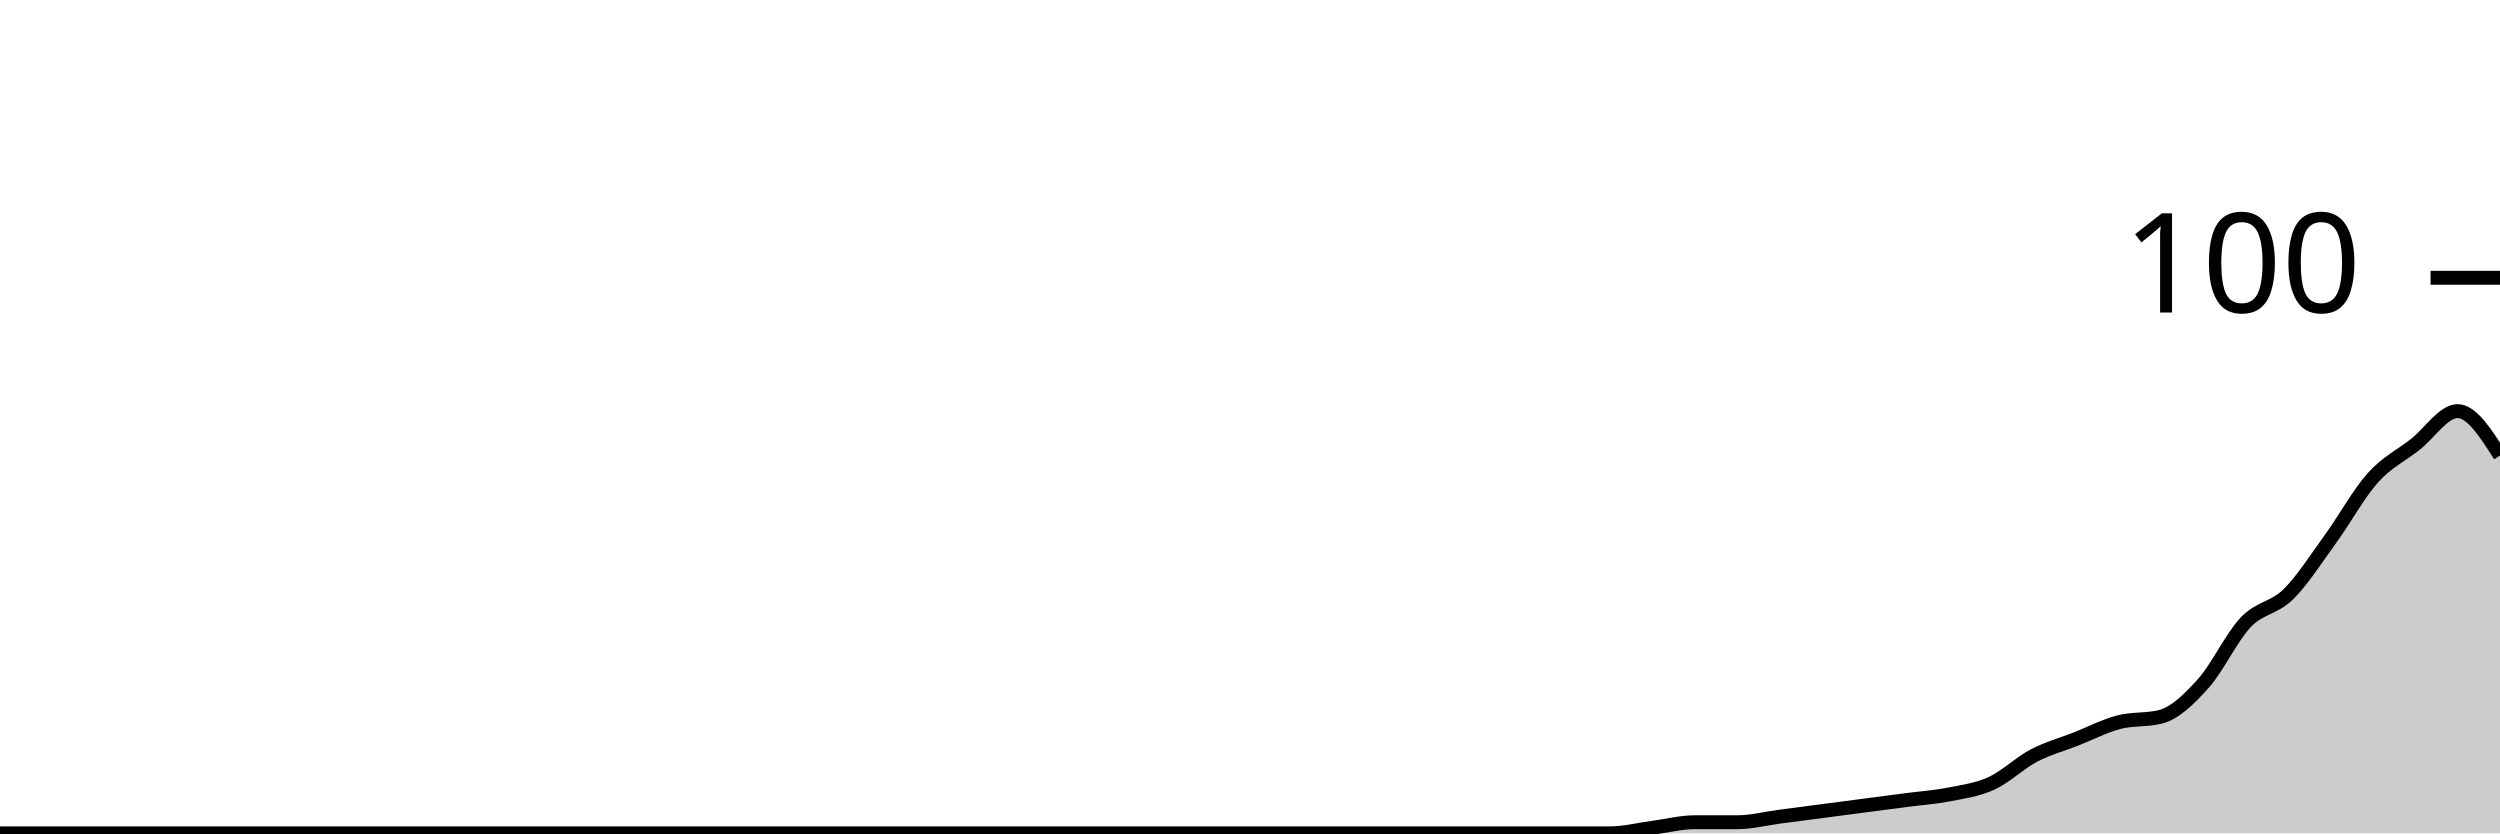
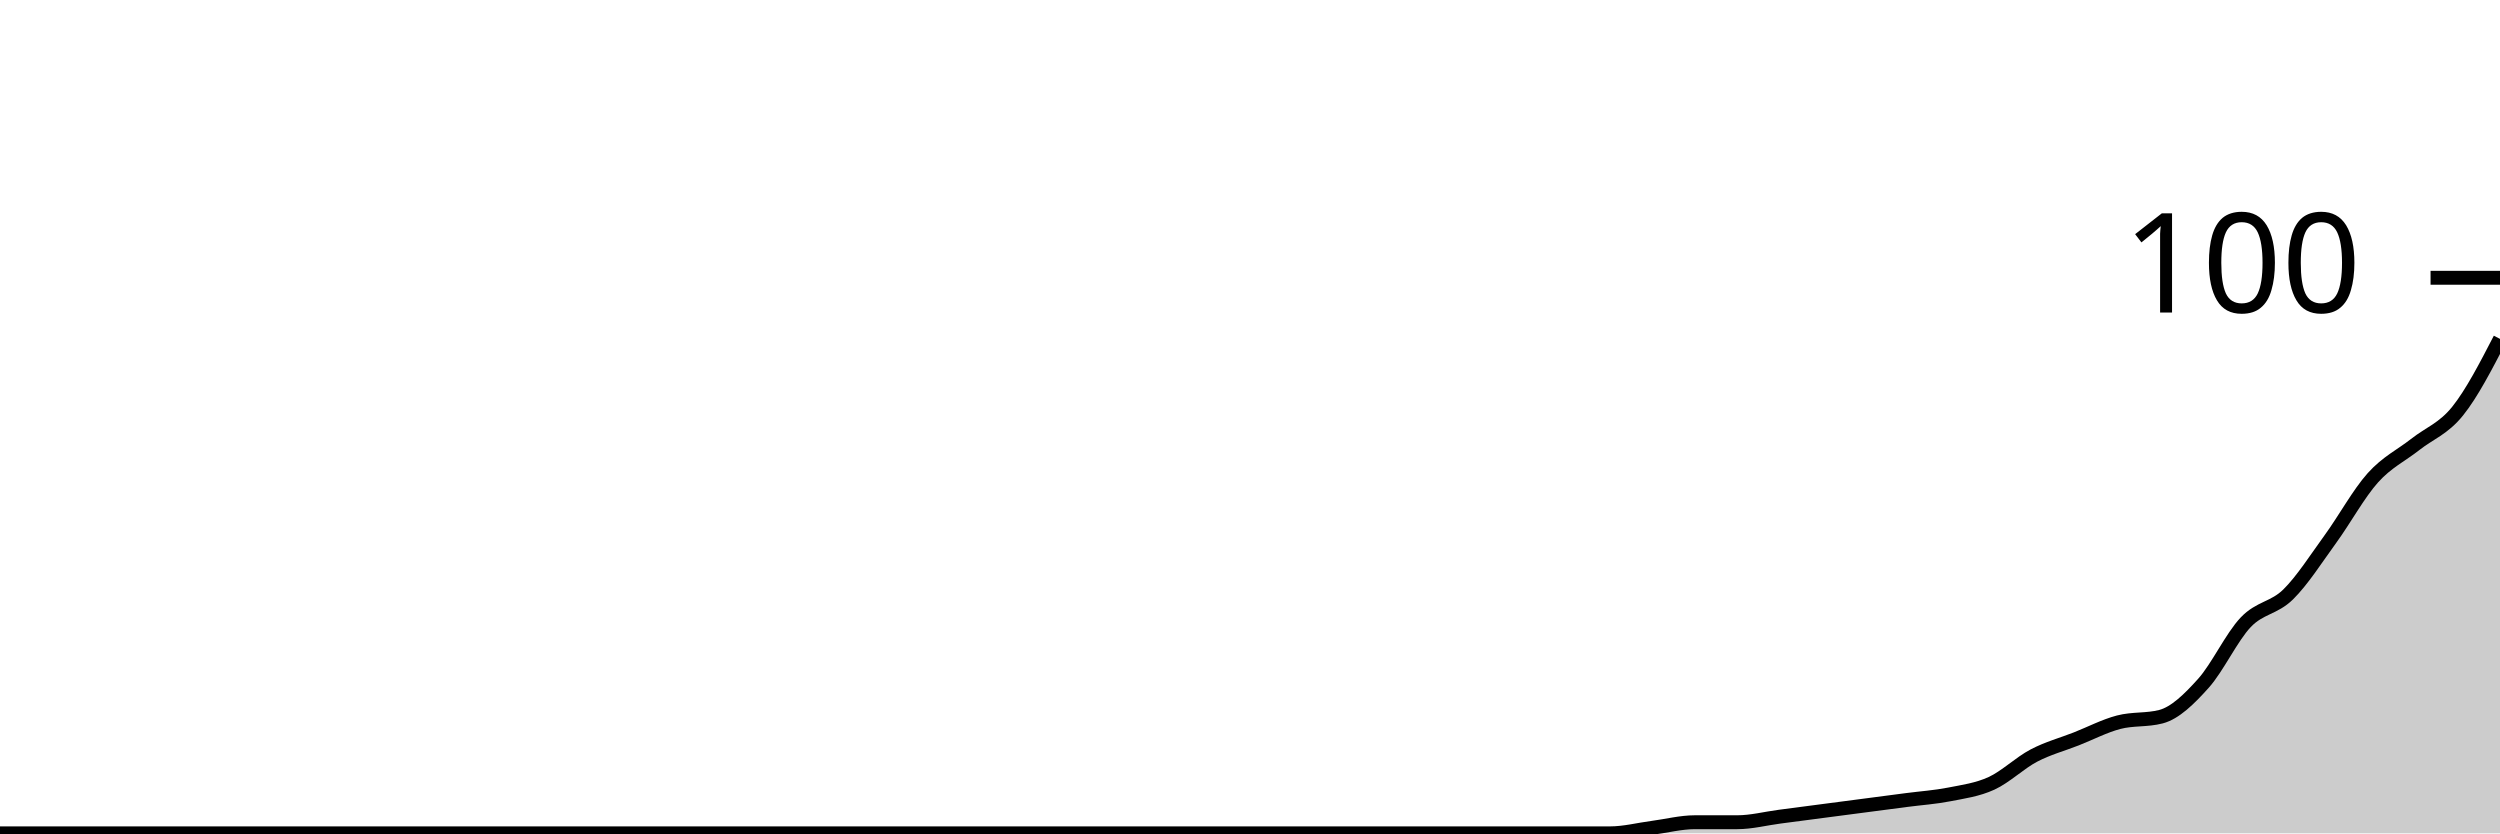
<svg xmlns="http://www.w3.org/2000/svg" viewBox="0 0 180 60">
  <g transform="translate(0,20)">
-     <path class="area" fill="rgba(0, 0, 0, 0.2)" d="M0,40C1.017,40,2.034,40,3.051,40C4.068,40,5.085,40,6.102,40C7.119,40,8.136,40,9.153,40C10.169,40,11.186,40,12.203,40C13.22,40,14.237,40,15.254,40C16.271,40,17.288,40,18.305,40C19.322,40,20.339,40,21.356,40C22.373,40,23.39,40,24.407,40C25.424,40,26.441,40,27.458,40C28.475,40,29.492,40,30.508,40C31.525,40,32.542,40,33.559,40C34.576,40,35.593,40,36.61,40C37.627,40,38.644,40,39.661,40C40.678,40,41.695,40,42.712,40C43.729,40,44.746,40,45.763,40C46.78,40,47.797,40,48.814,40C49.831,40,50.847,40,51.864,40C52.881,40,53.898,40,54.915,40C55.932,40,56.949,40,57.966,40C58.983,40,60,40,61.017,40C62.034,40,63.051,40,64.068,40C65.085,40,66.102,40,67.119,40C68.136,40,69.153,40,70.169,40C71.186,40,72.203,40,73.22,40C74.237,40,75.254,40,76.271,40C77.288,40,78.305,40,79.322,40C80.339,40,81.356,40,82.373,40C83.39,40,84.407,40,85.424,40C86.441,40,87.458,40,88.475,40C89.492,40,90.508,40,91.525,40C92.542,40,93.559,40,94.576,40C95.593,40,96.61,40,97.627,40C98.644,40,99.661,40,100.678,40C101.695,40,102.712,40,103.729,40C104.746,40,105.763,40,106.78,40C107.797,40,108.814,40,109.831,40C110.847,40,111.864,40,112.881,40C113.898,40,114.915,40,115.932,40C116.949,40,117.966,39.733,118.983,39.6C120,39.467,121.017,39.2,122.034,39.2C123.051,39.2,124.068,39.2,125.085,39.2C126.102,39.2,127.119,38.933,128.136,38.8C129.153,38.667,130.169,38.533,131.186,38.4C132.203,38.267,133.22,38.133,134.237,38C135.254,37.867,136.271,37.733,137.288,37.6C138.305,37.467,139.322,37.4,140.339,37.2C141.356,37,142.373,36.867,143.39,36.4C144.407,35.933,145.424,34.933,146.441,34.4C147.458,33.867,148.475,33.6,149.492,33.2C150.508,32.8,151.525,32.267,152.542,32C153.559,31.733,154.576,31.867,155.593,31.6C156.61,31.333,157.627,30.333,158.644,29.2C159.661,28.067,160.678,25.867,161.695,24.8C162.712,23.733,163.729,23.8,164.746,22.8C165.763,21.8,166.78,20.2,167.797,18.8C168.814,17.4,169.831,15.533,170.847,14.4C171.864,13.267,172.881,12.8,173.898,12C174.915,11.2,175.932,9.6,176.949,9.6C177.966,9.6,178.983,11.2,180,12.8L180,40C178.983,40,177.966,40,176.949,40C175.932,40,174.915,40,173.898,40C172.881,40,171.864,40,170.847,40C169.831,40,168.814,40,167.797,40C166.78,40,165.763,40,164.746,40C163.729,40,162.712,40,161.695,40C160.678,40,159.661,40,158.644,40C157.627,40,156.61,40,155.593,40C154.576,40,153.559,40,152.542,40C151.525,40,150.508,40,149.492,40C148.475,40,147.458,40,146.441,40C145.424,40,144.407,40,143.39,40C142.373,40,141.356,40,140.339,40C139.322,40,138.305,40,137.288,40C136.271,40,135.254,40,134.237,40C133.22,40,132.203,40,131.186,40C130.169,40,129.153,40,128.136,40C127.119,40,126.102,40,125.085,40C124.068,40,123.051,40,122.034,40C121.017,40,120,40,118.983,40C117.966,40,116.949,40,115.932,40C114.915,40,113.898,40,112.881,40C111.864,40,110.847,40,109.831,40C108.814,40,107.797,40,106.78,40C105.763,40,104.746,40,103.729,40C102.712,40,101.695,40,100.678,40C99.661,40,98.644,40,97.627,40C96.61,40,95.593,40,94.576,40C93.559,40,92.542,40,91.525,40C90.508,40,89.492,40,88.475,40C87.458,40,86.441,40,85.424,40C84.407,40,83.39,40,82.373,40C81.356,40,80.339,40,79.322,40C78.305,40,77.288,40,76.271,40C75.254,40,74.237,40,73.22,40C72.203,40,71.186,40,70.169,40C69.153,40,68.136,40,67.119,40C66.102,40,65.085,40,64.068,40C63.051,40,62.034,40,61.017,40C60,40,58.983,40,57.966,40C56.949,40,55.932,40,54.915,40C53.898,40,52.881,40,51.864,40C50.847,40,49.831,40,48.814,40C47.797,40,46.78,40,45.763,40C44.746,40,43.729,40,42.712,40C41.695,40,40.678,40,39.661,40C38.644,40,37.627,40,36.61,40C35.593,40,34.576,40,33.559,40C32.542,40,31.525,40,30.508,40C29.492,40,28.475,40,27.458,40C26.441,40,25.424,40,24.407,40C23.39,40,22.373,40,21.356,40C20.339,40,19.322,40,18.305,40C17.288,40,16.271,40,15.254,40C14.237,40,13.22,40,12.203,40C11.186,40,10.169,40,9.153,40C8.136,40,7.119,40,6.102,40C5.085,40,4.068,40,3.051,40C2.034,40,1.017,40,0,40Z" />
-     <path class="line" stroke="black" fill="none" d="M0,40C1.017,40,2.034,40,3.051,40C4.068,40,5.085,40,6.102,40C7.119,40,8.136,40,9.153,40C10.169,40,11.186,40,12.203,40C13.22,40,14.237,40,15.254,40C16.271,40,17.288,40,18.305,40C19.322,40,20.339,40,21.356,40C22.373,40,23.39,40,24.407,40C25.424,40,26.441,40,27.458,40C28.475,40,29.492,40,30.508,40C31.525,40,32.542,40,33.559,40C34.576,40,35.593,40,36.61,40C37.627,40,38.644,40,39.661,40C40.678,40,41.695,40,42.712,40C43.729,40,44.746,40,45.763,40C46.78,40,47.797,40,48.814,40C49.831,40,50.847,40,51.864,40C52.881,40,53.898,40,54.915,40C55.932,40,56.949,40,57.966,40C58.983,40,60,40,61.017,40C62.034,40,63.051,40,64.068,40C65.085,40,66.102,40,67.119,40C68.136,40,69.153,40,70.169,40C71.186,40,72.203,40,73.22,40C74.237,40,75.254,40,76.271,40C77.288,40,78.305,40,79.322,40C80.339,40,81.356,40,82.373,40C83.39,40,84.407,40,85.424,40C86.441,40,87.458,40,88.475,40C89.492,40,90.508,40,91.525,40C92.542,40,93.559,40,94.576,40C95.593,40,96.61,40,97.627,40C98.644,40,99.661,40,100.678,40C101.695,40,102.712,40,103.729,40C104.746,40,105.763,40,106.78,40C107.797,40,108.814,40,109.831,40C110.847,40,111.864,40,112.881,40C113.898,40,114.915,40,115.932,40C116.949,40,117.966,39.733,118.983,39.6C120,39.467,121.017,39.2,122.034,39.2C123.051,39.2,124.068,39.2,125.085,39.2C126.102,39.2,127.119,38.933,128.136,38.8C129.153,38.667,130.169,38.533,131.186,38.4C132.203,38.267,133.22,38.133,134.237,38C135.254,37.867,136.271,37.733,137.288,37.6C138.305,37.467,139.322,37.4,140.339,37.2C141.356,37,142.373,36.867,143.39,36.4C144.407,35.933,145.424,34.933,146.441,34.4C147.458,33.867,148.475,33.6,149.492,33.2C150.508,32.8,151.525,32.267,152.542,32C153.559,31.733,154.576,31.867,155.593,31.6C156.61,31.333,157.627,30.333,158.644,29.2C159.661,28.067,160.678,25.867,161.695,24.8C162.712,23.733,163.729,23.8,164.746,22.8C165.763,21.8,166.78,20.2,167.797,18.8C168.814,17.4,169.831,15.533,170.847,14.4C171.864,13.267,172.881,12.8,173.898,12C174.915,11.2,175.932,9.6,176.949,9.6C177.966,9.6,178.983,11.2,180,12.8" />
+     <path class="area" fill="rgba(0, 0, 0, 0.2)" d="M0,40C1.017,40,2.034,40,3.051,40C4.068,40,5.085,40,6.102,40C7.119,40,8.136,40,9.153,40C10.169,40,11.186,40,12.203,40C13.22,40,14.237,40,15.254,40C16.271,40,17.288,40,18.305,40C19.322,40,20.339,40,21.356,40C22.373,40,23.39,40,24.407,40C25.424,40,26.441,40,27.458,40C28.475,40,29.492,40,30.508,40C31.525,40,32.542,40,33.559,40C34.576,40,35.593,40,36.61,40C37.627,40,38.644,40,39.661,40C40.678,40,41.695,40,42.712,40C43.729,40,44.746,40,45.763,40C46.78,40,47.797,40,48.814,40C49.831,40,50.847,40,51.864,40C52.881,40,53.898,40,54.915,40C55.932,40,56.949,40,57.966,40C58.983,40,60,40,61.017,40C62.034,40,63.051,40,64.068,40C65.085,40,66.102,40,67.119,40C68.136,40,69.153,40,70.169,40C71.186,40,72.203,40,73.22,40C74.237,40,75.254,40,76.271,40C77.288,40,78.305,40,79.322,40C80.339,40,81.356,40,82.373,40C83.39,40,84.407,40,85.424,40C86.441,40,87.458,40,88.475,40C89.492,40,90.508,40,91.525,40C92.542,40,93.559,40,94.576,40C95.593,40,96.61,40,97.627,40C98.644,40,99.661,40,100.678,40C101.695,40,102.712,40,103.729,40C104.746,40,105.763,40,106.78,40C107.797,40,108.814,40,109.831,40C110.847,40,111.864,40,112.881,40C113.898,40,114.915,40,115.932,40C116.949,40,117.966,39.733,118.983,39.6C120,39.467,121.017,39.2,122.034,39.2C123.051,39.2,124.068,39.2,125.085,39.2C126.102,39.2,127.119,38.933,128.136,38.8C129.153,38.667,130.169,38.533,131.186,38.4C132.203,38.267,133.22,38.133,134.237,38C135.254,37.867,136.271,37.733,137.288,37.6C138.305,37.467,139.322,37.4,140.339,37.2C141.356,37,142.373,36.867,143.39,36.4C144.407,35.933,145.424,34.933,146.441,34.4C147.458,33.867,148.475,33.6,149.492,33.2C150.508,32.8,151.525,32.267,152.542,32C153.559,31.733,154.576,31.867,155.593,31.6C156.61,31.333,157.627,30.333,158.644,29.2C159.661,28.067,160.678,25.867,161.695,24.8C162.712,23.733,163.729,23.8,164.746,22.8C165.763,21.8,166.78,20.2,167.797,18.8C168.814,17.4,169.831,15.533,170.847,14.4C171.864,13.267,172.881,12.8,173.898,12C174.915,11.2,175.932,10.867,176.949,9.6C177.966,8.333,178.983,6.367,180,4.4L180,40C178.983,40,177.966,40,176.949,40C175.932,40,174.915,40,173.898,40C172.881,40,171.864,40,170.847,40C169.831,40,168.814,40,167.797,40C166.78,40,165.763,40,164.746,40C163.729,40,162.712,40,161.695,40C160.678,40,159.661,40,158.644,40C157.627,40,156.61,40,155.593,40C154.576,40,153.559,40,152.542,40C151.525,40,150.508,40,149.492,40C148.475,40,147.458,40,146.441,40C145.424,40,144.407,40,143.39,40C142.373,40,141.356,40,140.339,40C139.322,40,138.305,40,137.288,40C136.271,40,135.254,40,134.237,40C133.22,40,132.203,40,131.186,40C130.169,40,129.153,40,128.136,40C127.119,40,126.102,40,125.085,40C124.068,40,123.051,40,122.034,40C121.017,40,120,40,118.983,40C117.966,40,116.949,40,115.932,40C114.915,40,113.898,40,112.881,40C111.864,40,110.847,40,109.831,40C108.814,40,107.797,40,106.78,40C105.763,40,104.746,40,103.729,40C102.712,40,101.695,40,100.678,40C99.661,40,98.644,40,97.627,40C96.61,40,95.593,40,94.576,40C93.559,40,92.542,40,91.525,40C90.508,40,89.492,40,88.475,40C87.458,40,86.441,40,85.424,40C84.407,40,83.39,40,82.373,40C81.356,40,80.339,40,79.322,40C78.305,40,77.288,40,76.271,40C75.254,40,74.237,40,73.22,40C72.203,40,71.186,40,70.169,40C69.153,40,68.136,40,67.119,40C66.102,40,65.085,40,64.068,40C63.051,40,62.034,40,61.017,40C60,40,58.983,40,57.966,40C56.949,40,55.932,40,54.915,40C53.898,40,52.881,40,51.864,40C50.847,40,49.831,40,48.814,40C47.797,40,46.78,40,45.763,40C44.746,40,43.729,40,42.712,40C41.695,40,40.678,40,39.661,40C38.644,40,37.627,40,36.61,40C35.593,40,34.576,40,33.559,40C32.542,40,31.525,40,30.508,40C29.492,40,28.475,40,27.458,40C26.441,40,25.424,40,24.407,40C23.39,40,22.373,40,21.356,40C20.339,40,19.322,40,18.305,40C17.288,40,16.271,40,15.254,40C14.237,40,13.22,40,12.203,40C11.186,40,10.169,40,9.153,40C8.136,40,7.119,40,6.102,40C5.085,40,4.068,40,3.051,40C2.034,40,1.017,40,0,40Z" />
+     <path class="line" stroke="black" fill="none" d="M0,40C1.017,40,2.034,40,3.051,40C4.068,40,5.085,40,6.102,40C7.119,40,8.136,40,9.153,40C10.169,40,11.186,40,12.203,40C13.22,40,14.237,40,15.254,40C16.271,40,17.288,40,18.305,40C19.322,40,20.339,40,21.356,40C22.373,40,23.39,40,24.407,40C25.424,40,26.441,40,27.458,40C28.475,40,29.492,40,30.508,40C31.525,40,32.542,40,33.559,40C34.576,40,35.593,40,36.61,40C37.627,40,38.644,40,39.661,40C40.678,40,41.695,40,42.712,40C43.729,40,44.746,40,45.763,40C46.78,40,47.797,40,48.814,40C49.831,40,50.847,40,51.864,40C52.881,40,53.898,40,54.915,40C55.932,40,56.949,40,57.966,40C58.983,40,60,40,61.017,40C62.034,40,63.051,40,64.068,40C65.085,40,66.102,40,67.119,40C68.136,40,69.153,40,70.169,40C71.186,40,72.203,40,73.22,40C74.237,40,75.254,40,76.271,40C77.288,40,78.305,40,79.322,40C80.339,40,81.356,40,82.373,40C83.39,40,84.407,40,85.424,40C86.441,40,87.458,40,88.475,40C89.492,40,90.508,40,91.525,40C92.542,40,93.559,40,94.576,40C95.593,40,96.61,40,97.627,40C98.644,40,99.661,40,100.678,40C101.695,40,102.712,40,103.729,40C104.746,40,105.763,40,106.78,40C107.797,40,108.814,40,109.831,40C110.847,40,111.864,40,112.881,40C113.898,40,114.915,40,115.932,40C116.949,40,117.966,39.733,118.983,39.6C120,39.467,121.017,39.2,122.034,39.2C123.051,39.2,124.068,39.2,125.085,39.2C126.102,39.2,127.119,38.933,128.136,38.8C129.153,38.667,130.169,38.533,131.186,38.4C132.203,38.267,133.22,38.133,134.237,38C135.254,37.867,136.271,37.733,137.288,37.6C138.305,37.467,139.322,37.4,140.339,37.2C141.356,37,142.373,36.867,143.39,36.4C144.407,35.933,145.424,34.933,146.441,34.4C147.458,33.867,148.475,33.6,149.492,33.2C150.508,32.8,151.525,32.267,152.542,32C153.559,31.733,154.576,31.867,155.593,31.6C156.61,31.333,157.627,30.333,158.644,29.2C159.661,28.067,160.678,25.867,161.695,24.8C162.712,23.733,163.729,23.8,164.746,22.8C165.763,21.8,166.78,20.2,167.797,18.8C168.814,17.4,169.831,15.533,170.847,14.4C171.864,13.267,172.881,12.8,173.898,12C174.915,11.2,175.932,10.867,176.949,9.6C177.966,8.333,178.983,6.367,180,4.4" />
    <path class="axis-ceiling" stroke-width="1" stroke="black" fill="none" d="M175,0L180,0" />
    <text class="axis-ceiling-label" font-family="sans-serif" text-anchor="end" font-size="10px" x="170" y="2.5">100</text>
  </g>
</svg>
